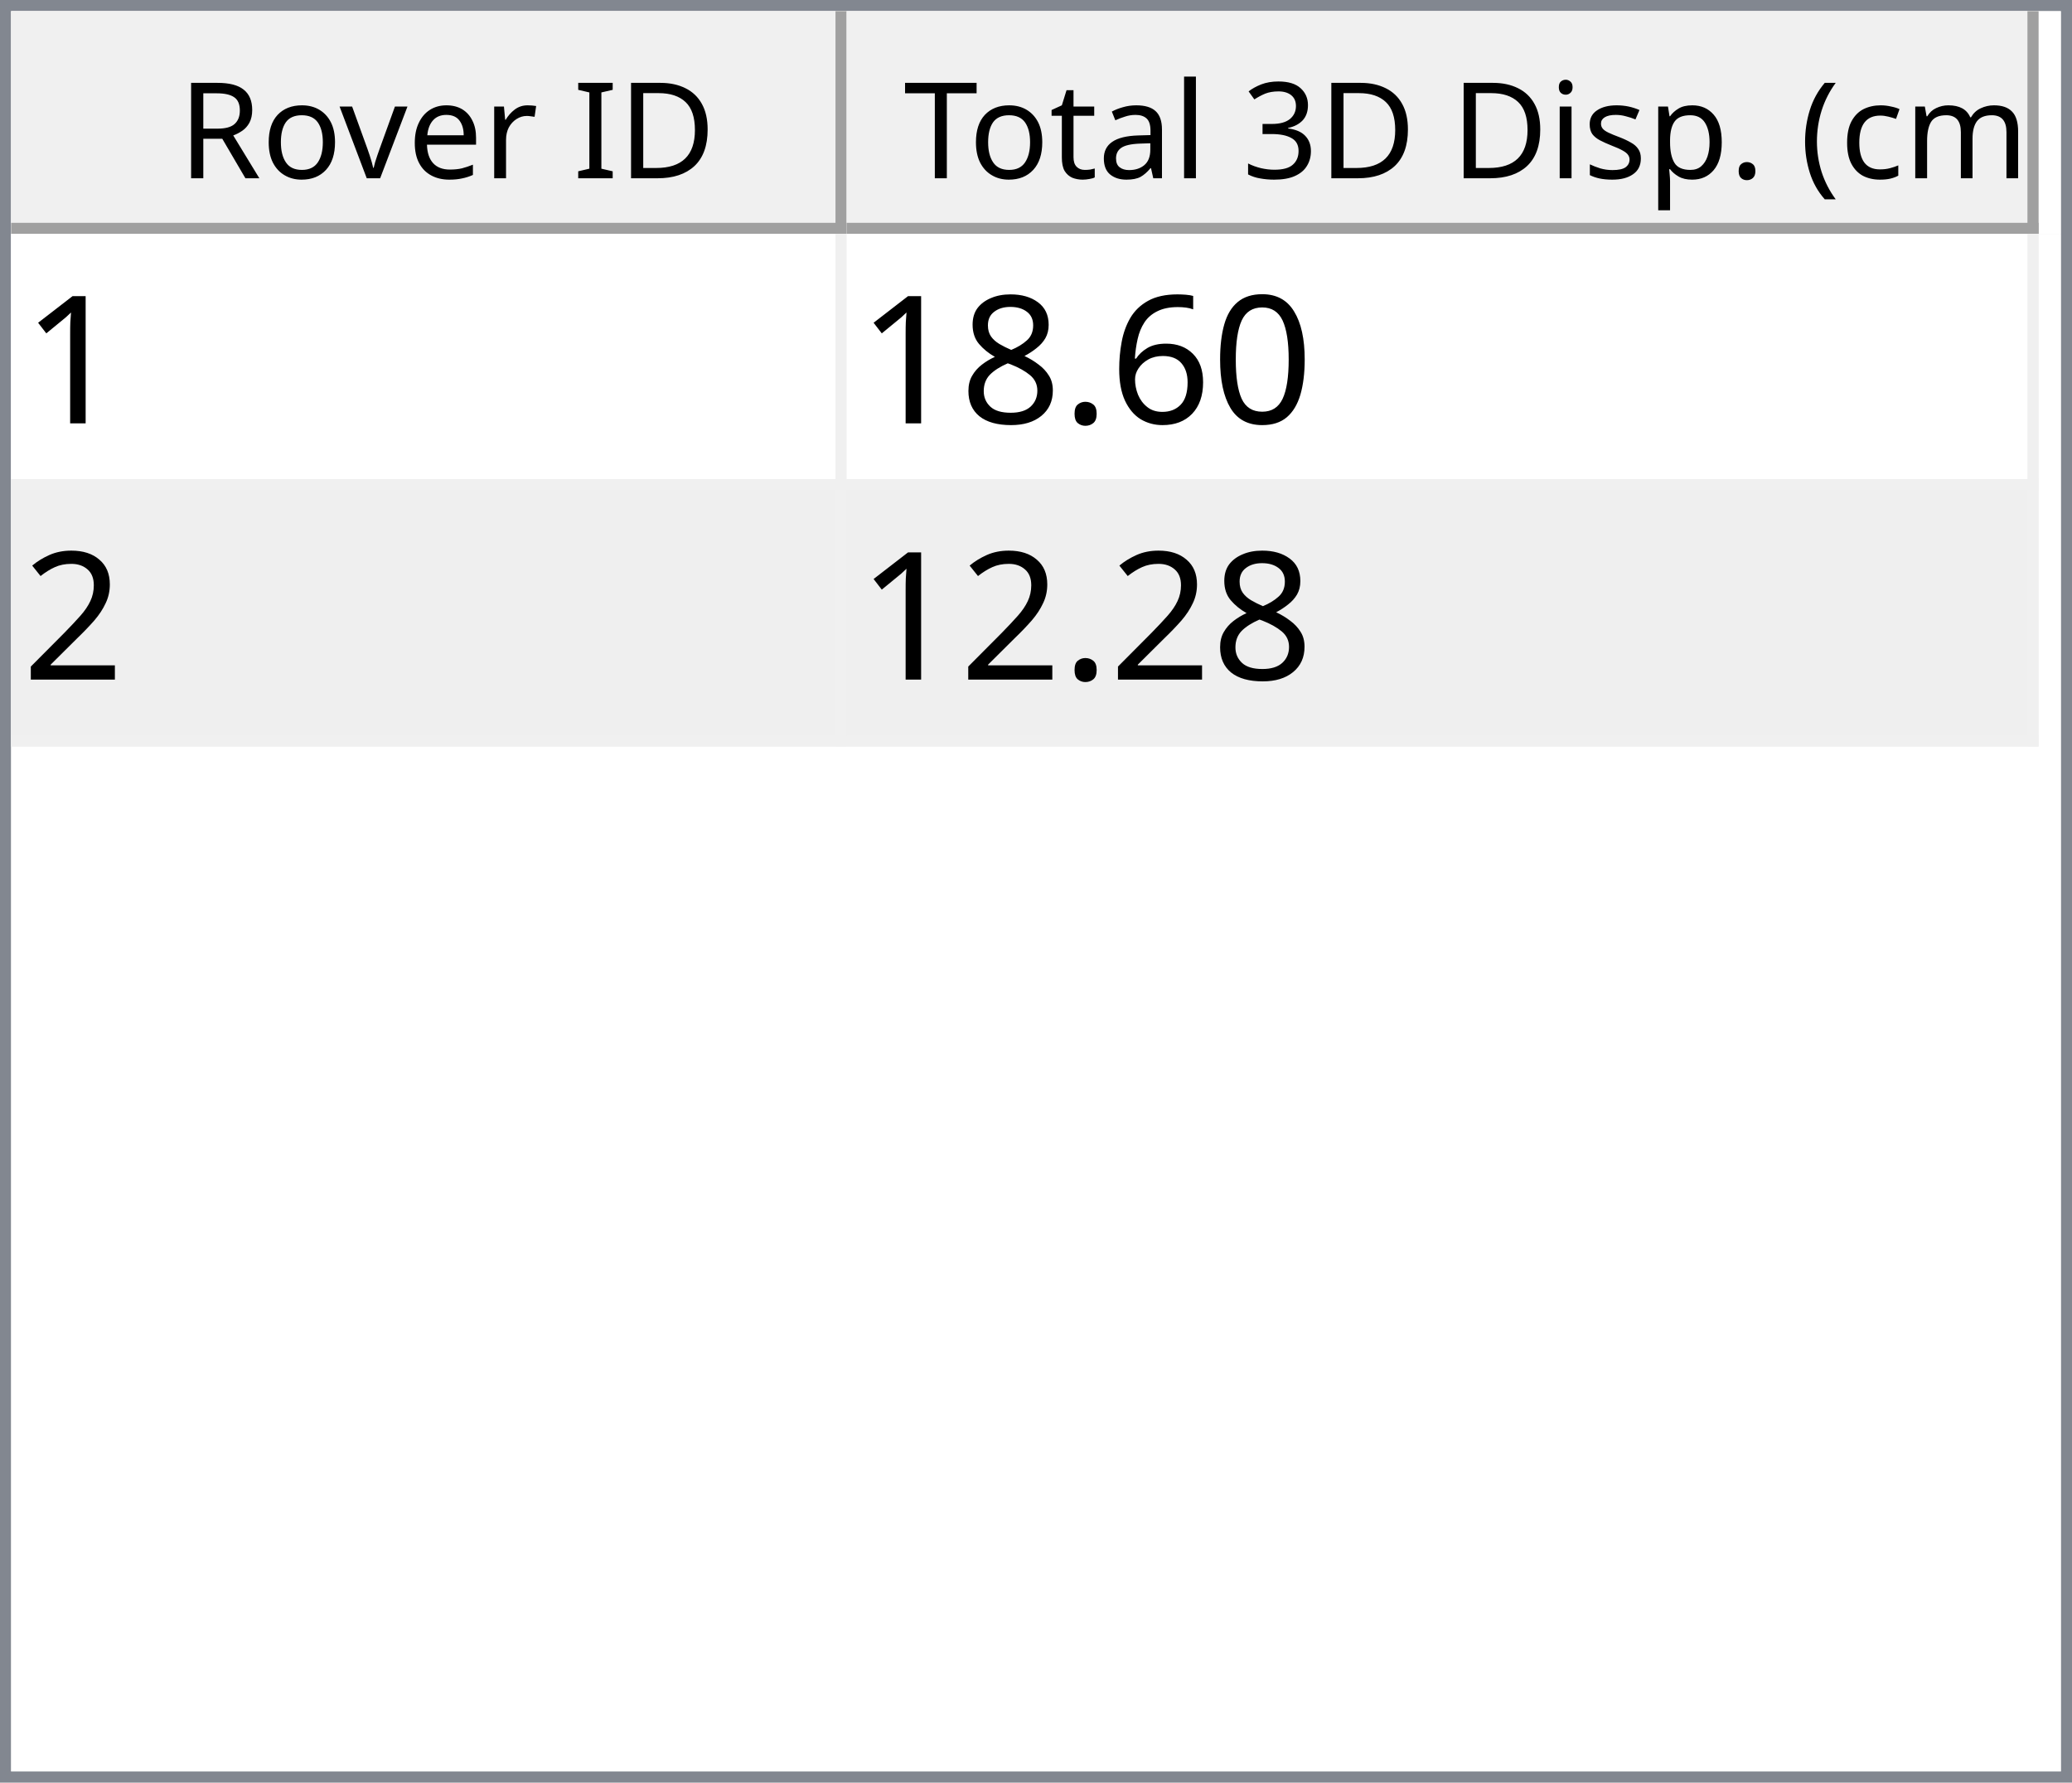
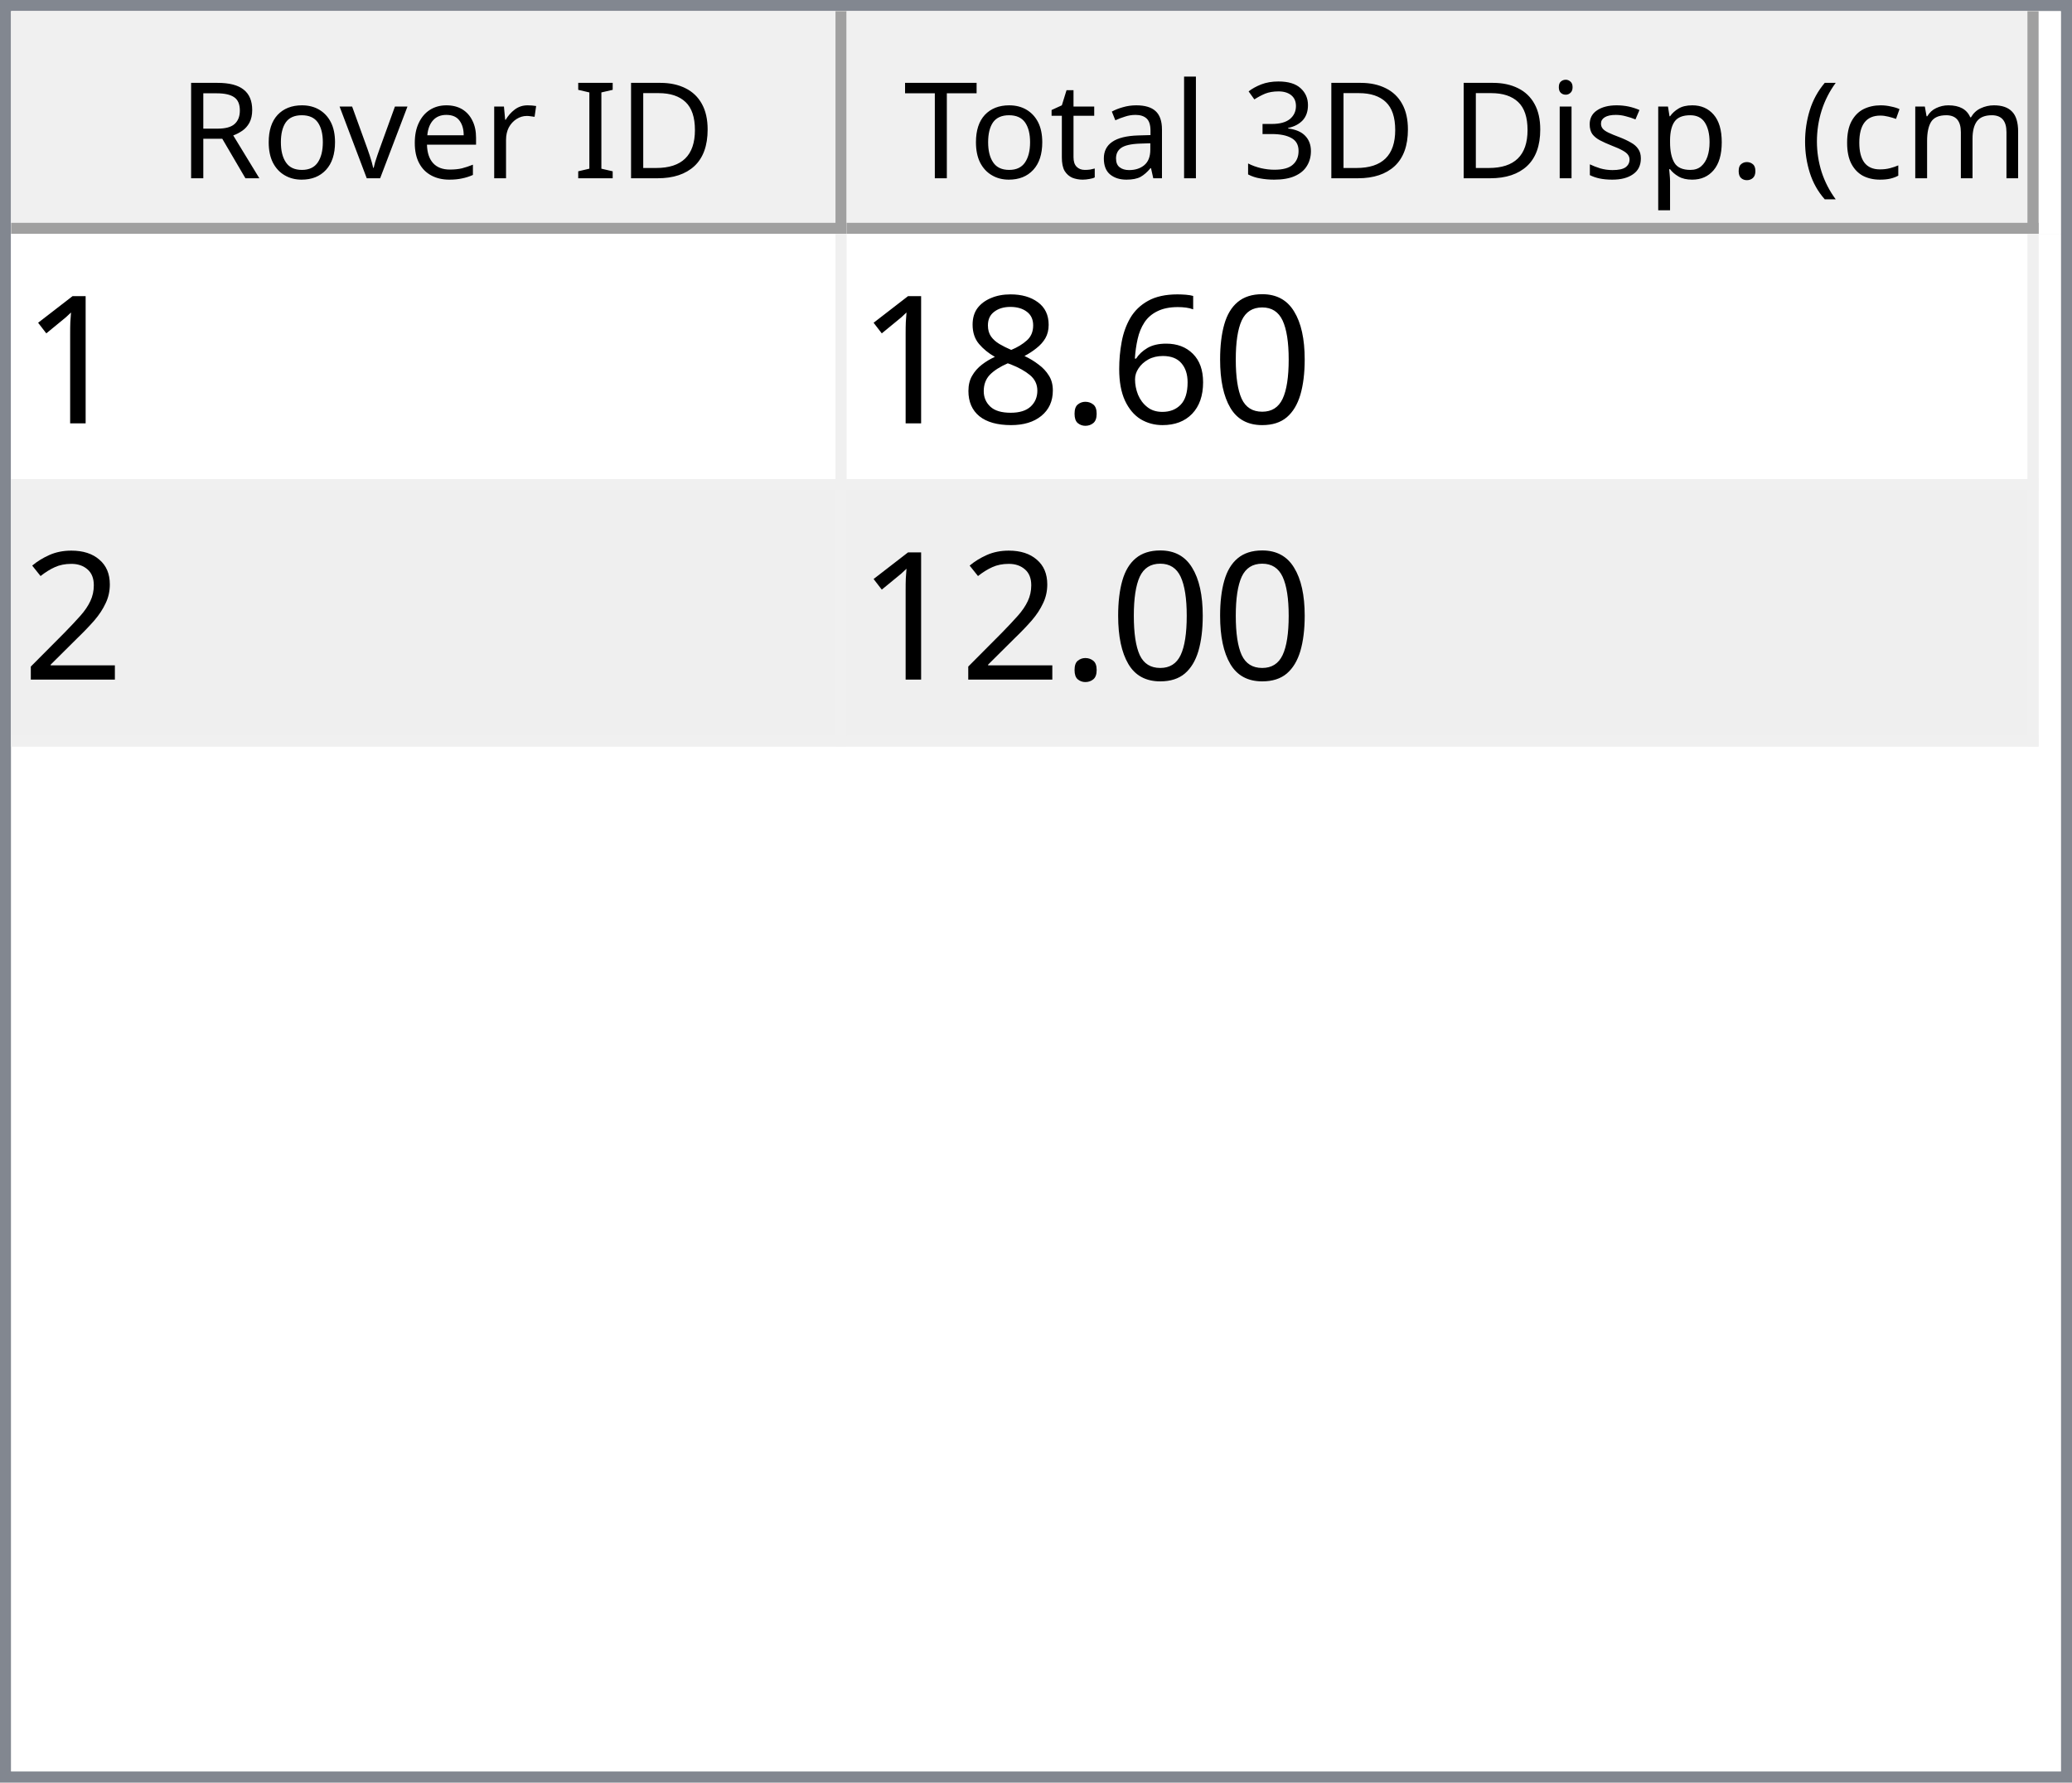
<svg xmlns="http://www.w3.org/2000/svg" style="fill-opacity:1; color-rendering:auto; color-interpolation:auto; text-rendering:auto; stroke:black; stroke-linecap:square; stroke-miterlimit:10; shape-rendering:auto; stroke-opacity:1; fill:black; stroke-dasharray:none; font-weight:normal; stroke-width:1; font-family:'Dialog'; font-style:normal; stroke-linejoin:miter; font-size:12px; stroke-dashoffset:0; image-rendering:auto;" width="186" height="160">
  <defs id="genericDefs" />
  <g>
    <defs id="defs1">
      <clipPath clipPathUnits="userSpaceOnUse" id="clipPath1">
        <path d="M0 0 L186 0 L186 160 L0 160 L0 0 Z" />
      </clipPath>
      <clipPath clipPathUnits="userSpaceOnUse" id="clipPath2">
        <path d="M0 0 L0 160 L186 160 L186 0 Z" />
      </clipPath>
      <clipPath clipPathUnits="userSpaceOnUse" id="clipPath3">
        <path d="M0 0 L0 20 L184 20 L184 0 Z" />
      </clipPath>
      <clipPath clipPathUnits="userSpaceOnUse" id="clipPath4">
        <path d="M0 0 L0 20 L75 20 L75 0 Z" />
      </clipPath>
      <clipPath clipPathUnits="userSpaceOnUse" id="clipPath5">
        <path d="M1 1 L1 19 L74 19 L74 1 Z" />
      </clipPath>
      <clipPath clipPathUnits="userSpaceOnUse" id="clipPath6">
        <path d="M0 0 L0 18 L73 18 L73 0 Z" />
      </clipPath>
      <clipPath clipPathUnits="userSpaceOnUse" id="clipPath7">
        <path d="M-0.5 -0.5 L-0.5 19.5 L74.5 19.5 L74.5 -0.5 Z" />
      </clipPath>
      <clipPath clipPathUnits="userSpaceOnUse" id="clipPath8">
        <path d="M0 0 L0 20 L107 20 L107 0 Z" />
      </clipPath>
      <clipPath clipPathUnits="userSpaceOnUse" id="clipPath9">
        <path d="M1 1 L1 19 L106 19 L106 1 Z" />
      </clipPath>
      <clipPath clipPathUnits="userSpaceOnUse" id="clipPath10">
        <path d="M0 0 L0 18 L105 18 L105 0 Z" />
      </clipPath>
      <clipPath clipPathUnits="userSpaceOnUse" id="clipPath11">
        <path d="M-0.5 -0.5 L-0.5 19.5 L106.5 19.5 L106.5 -0.5 Z" />
      </clipPath>
      <clipPath clipPathUnits="userSpaceOnUse" id="clipPath12">
        <path d="M0 0 L0 138 L184 138 L184 0 Z" />
      </clipPath>
      <clipPath clipPathUnits="userSpaceOnUse" id="clipPath13">
        <path d="M0 0 L0 46 L182 46 L182 0 Z" />
      </clipPath>
      <clipPath clipPathUnits="userSpaceOnUse" id="clipPath14">
        <path d="M-0.5 -0.5 L-0.5 45.5 L181.5 45.5 L181.5 -0.5 Z" />
      </clipPath>
      <clipPath clipPathUnits="userSpaceOnUse" id="clipPath15">
        <path d="M0 0 L0 22 L74 22 L74 0 Z" />
      </clipPath>
      <clipPath clipPathUnits="userSpaceOnUse" id="clipPath16">
        <path d="M0 0 L0 22 L106 22 L106 0 Z" />
      </clipPath>
      <font horiz-adv-x="64.551" id="font1">
        <font-face ascent="107.91" descent="25.098" units-per-em="100" style="font-style:normal; font-family:Segoe UI; font-weight:normal;" />
        <missing-glyph horiz-adv-x="64.551" d="M8.109 0 L8.109 68.266 L56.453 68.266 L56.453 0 L8.109 0 ZM15.328 7.234 L49.219 7.234 L49.219 61.031 L15.328 61.031 L15.328 7.234 Z" />
        <glyph unicode="D" horiz-adv-x="70.117" d="M9.188 0 L9.188 70.016 L28.516 70.016 Q65.531 70.016 65.531 35.891 Q65.531 19.672 55.25 9.836 Q44.969 0 27.734 0 L9.188 0 ZM17.391 62.594 L17.391 7.422 L27.828 7.422 Q41.609 7.422 49.273 14.797 Q56.938 22.172 56.938 35.688 Q56.938 62.594 28.328 62.594 L17.391 62.594 Z" />
        <glyph unicode="I" horiz-adv-x="26.611" d="M17.391 0 L9.188 0 L9.188 70.016 L17.391 70.016 L17.391 0 Z" />
        <glyph unicode=" " horiz-adv-x="27.393" d="" />
        <glyph unicode="r" horiz-adv-x="34.766" d="M34.188 41.891 Q32.078 43.5 28.125 43.5 Q23 43.5 19.555 38.672 Q16.109 33.844 16.109 25.484 L16.109 0 L8.109 0 L8.109 50 L16.109 50 L16.109 39.703 L16.312 39.703 Q18.016 44.969 21.531 47.922 Q25.047 50.875 29.391 50.875 Q32.516 50.875 34.188 50.203 L34.188 41.891 Z" />
        <glyph unicode="e" horiz-adv-x="52.295" d="M48.297 23 L12.984 23 Q13.188 14.656 17.484 10.109 Q21.781 5.562 29.297 5.562 Q37.75 5.562 44.828 11.141 L44.828 3.609 Q38.234 -1.172 27.391 -1.172 Q16.797 -1.172 10.742 5.641 Q4.688 12.453 4.688 24.812 Q4.688 36.469 11.305 43.82 Q17.922 51.172 27.734 51.172 Q37.547 51.172 42.922 44.828 Q48.297 38.484 48.297 27.203 L48.297 23 ZM40.094 29.781 Q40.047 36.719 36.75 40.578 Q33.453 44.438 27.594 44.438 Q21.922 44.438 17.969 40.383 Q14.016 36.328 13.094 29.781 L40.094 29.781 Z" />
        <glyph unicode="v" horiz-adv-x="47.9" d="M47.406 50 L27.484 0 L19.625 0 L0.688 50 L9.469 50 L22.172 13.672 Q23.578 9.672 23.922 6.688 L24.125 6.688 Q24.609 10.453 25.688 13.484 L38.969 50 L47.406 50 Z" />
        <glyph unicode="o" horiz-adv-x="58.594" d="M29 -1.172 Q17.922 -1.172 11.305 5.836 Q4.688 12.844 4.688 24.422 Q4.688 37.016 11.57 44.094 Q18.453 51.172 30.172 51.172 Q41.359 51.172 47.633 44.289 Q53.906 37.406 53.906 25.203 Q53.906 13.234 47.141 6.031 Q40.375 -1.172 29 -1.172 ZM29.594 44.438 Q21.875 44.438 17.383 39.188 Q12.891 33.938 12.891 24.703 Q12.891 15.828 17.43 10.695 Q21.969 5.562 29.594 5.562 Q37.359 5.562 41.531 10.594 Q45.703 15.625 45.703 24.906 Q45.703 34.281 41.531 39.359 Q37.359 44.438 29.594 44.438 Z" />
        <glyph unicode="R" horiz-adv-x="59.814" d="M59.375 0 L49.609 0 L37.891 19.625 Q36.281 22.359 34.766 24.289 Q33.25 26.219 31.664 27.438 Q30.078 28.656 28.25 29.219 Q26.422 29.781 24.125 29.781 L17.391 29.781 L17.391 0 L9.188 0 L9.188 70.016 L30.078 70.016 Q34.672 70.016 38.555 68.867 Q42.438 67.719 45.289 65.375 Q48.141 63.031 49.758 59.547 Q51.375 56.062 51.375 51.375 Q51.375 47.703 50.273 44.656 Q49.172 41.609 47.148 39.211 Q45.125 36.812 42.266 35.133 Q39.406 33.453 35.844 32.516 L35.844 32.328 Q37.594 31.547 38.891 30.547 Q40.188 29.547 41.359 28.18 Q42.531 26.812 43.68 25.078 Q44.828 23.344 46.234 21.047 L59.375 0 ZM17.391 62.594 L17.391 37.203 L28.516 37.203 Q31.594 37.203 34.203 38.133 Q36.812 39.062 38.719 40.797 Q40.625 42.531 41.703 45.047 Q42.781 47.562 42.781 50.688 Q42.781 56.297 39.141 59.445 Q35.5 62.594 28.609 62.594 L17.391 62.594 Z" />
        <glyph unicode=")" horiz-adv-x="30.176" d="M8.297 -15.922 L1.172 -15.922 Q16.406 2.344 16.406 26.812 Q16.406 51.469 1.078 70.016 L8.297 70.016 Q23.531 52.156 23.531 26.703 Q23.531 1.375 8.297 -15.922 Z" />
        <glyph unicode="m" horiz-adv-x="86.133" d="M79.109 0 L71.094 0 L71.094 28.719 Q71.094 37.016 68.531 40.727 Q65.969 44.438 59.906 44.438 Q54.781 44.438 51.195 39.75 Q47.609 35.062 47.609 28.516 L47.609 0 L39.594 0 L39.594 29.688 Q39.594 44.438 28.219 44.438 Q22.953 44.438 19.531 40.016 Q16.109 35.594 16.109 28.516 L16.109 0 L8.109 0 L8.109 50 L16.109 50 L16.109 42.094 L16.312 42.094 Q21.625 51.172 31.844 51.172 Q36.969 51.172 40.773 48.312 Q44.578 45.453 46 40.828 Q51.562 51.172 62.594 51.172 Q79.109 51.172 79.109 30.812 L79.109 0 Z" />
        <glyph unicode="c" horiz-adv-x="46.191" d="M42.188 2.297 Q36.422 -1.172 28.516 -1.172 Q17.828 -1.172 11.258 5.789 Q4.688 12.75 4.688 23.828 Q4.688 36.188 11.766 43.68 Q18.844 51.172 30.672 51.172 Q37.25 51.172 42.281 48.734 L42.281 40.531 Q36.719 44.438 30.375 44.438 Q22.703 44.438 17.797 38.945 Q12.891 33.453 12.891 24.516 Q12.891 15.719 17.508 10.641 Q22.125 5.562 29.891 5.562 Q36.422 5.562 42.188 9.906 L42.188 2.297 Z" />
        <glyph unicode="(" horiz-adv-x="30.176" d="M29.109 -15.922 L21.969 -15.922 Q6.844 1.375 6.844 26.703 Q6.844 52.156 21.969 70.016 L29.203 70.016 Q13.875 51.469 13.875 26.812 Q13.875 2.344 29.109 -15.922 Z" />
        <glyph unicode="." horiz-adv-x="21.68" d="M10.891 -1.078 Q8.641 -1.078 7.055 0.539 Q5.469 2.156 5.469 4.391 Q5.469 6.641 7.055 8.273 Q8.641 9.906 10.891 9.906 Q13.188 9.906 14.797 8.273 Q16.406 6.641 16.406 4.391 Q16.406 2.156 14.797 0.539 Q13.188 -1.078 10.891 -1.078 Z" />
        <glyph unicode="p" horiz-adv-x="58.789" d="M16.312 7.234 L16.109 7.234 L16.109 -23 L8.109 -23 L8.109 50 L16.109 50 L16.109 41.219 L16.312 41.219 Q22.219 51.172 33.594 51.172 Q43.266 51.172 48.688 44.461 Q54.109 37.75 54.109 26.469 Q54.109 13.922 48 6.375 Q41.891 -1.172 31.297 -1.172 Q21.578 -1.172 16.312 7.234 ZM16.109 27.391 L16.109 20.406 Q16.109 14.203 20.141 9.883 Q24.172 5.562 30.375 5.562 Q37.641 5.562 41.773 11.133 Q45.906 16.703 45.906 26.609 Q45.906 34.969 42.047 39.703 Q38.188 44.438 31.594 44.438 Q24.609 44.438 20.359 39.578 Q16.109 34.719 16.109 27.391 Z" />
        <glyph unicode="s" horiz-adv-x="42.432" d="M5.078 1.812 L5.078 10.406 Q11.625 5.562 19.484 5.562 Q30.031 5.562 30.031 12.594 Q30.031 14.594 29.125 15.992 Q28.219 17.391 26.68 18.461 Q25.141 19.531 23.07 20.383 Q21 21.234 18.609 22.172 Q15.281 23.484 12.766 24.828 Q10.25 26.172 8.57 27.859 Q6.891 29.547 6.031 31.695 Q5.172 33.844 5.172 36.719 Q5.172 40.234 6.789 42.945 Q8.406 45.656 11.086 47.484 Q13.766 49.312 17.211 50.242 Q20.656 51.172 24.312 51.172 Q30.812 51.172 35.938 48.922 L35.938 40.828 Q30.422 44.438 23.25 44.438 Q21 44.438 19.195 43.922 Q17.391 43.406 16.094 42.477 Q14.797 41.547 14.086 40.258 Q13.375 38.969 13.375 37.406 Q13.375 35.453 14.086 34.133 Q14.797 32.812 16.164 31.789 Q17.531 30.766 19.484 29.938 Q21.438 29.109 23.922 28.125 Q27.25 26.859 29.883 25.516 Q32.516 24.172 34.375 22.484 Q36.234 20.797 37.234 18.602 Q38.234 16.406 38.234 13.375 Q38.234 9.672 36.602 6.938 Q34.969 4.203 32.234 2.398 Q29.5 0.594 25.93 -0.289 Q22.359 -1.172 18.453 -1.172 Q10.75 -1.172 5.078 1.812 Z" />
        <glyph unicode="i" horiz-adv-x="24.219" d="M12.203 62.703 Q10.062 62.703 8.547 64.164 Q7.031 65.625 7.031 67.875 Q7.031 70.125 8.547 71.609 Q10.062 73.094 12.203 73.094 Q14.406 73.094 15.945 71.609 Q17.484 70.125 17.484 67.875 Q17.484 65.719 15.945 64.211 Q14.406 62.703 12.203 62.703 ZM16.109 0 L8.109 0 L8.109 50 L16.109 50 L16.109 0 Z" />
        <glyph unicode="3" horiz-adv-x="53.906" d="M46.531 19.828 Q46.531 15.094 44.75 11.211 Q42.969 7.328 39.719 4.57 Q36.469 1.812 31.93 0.297 Q27.391 -1.219 21.922 -1.219 Q11.922 -1.219 6 2.594 L6 11.188 Q13.094 5.609 22.219 5.609 Q25.875 5.609 28.828 6.539 Q31.781 7.469 33.906 9.227 Q36.031 10.984 37.18 13.477 Q38.328 15.969 38.328 19.094 Q38.328 32.812 18.797 32.812 L12.984 32.812 L12.984 39.594 L18.5 39.594 Q35.797 39.594 35.797 52.484 Q35.797 64.406 22.609 64.406 Q15.188 64.406 8.688 59.422 L8.688 67.188 Q15.375 71.188 24.609 71.188 Q29 71.188 32.57 69.969 Q36.141 68.75 38.68 66.555 Q41.219 64.359 42.609 61.281 Q44 58.203 44 54.5 Q44 40.672 30.031 36.719 L30.031 36.531 Q33.594 36.141 36.625 34.797 Q39.656 33.453 41.852 31.305 Q44.047 29.156 45.289 26.25 Q46.531 23.344 46.531 19.828 Z" />
        <glyph unicode="l" horiz-adv-x="24.219" d="M16.109 0 L8.109 0 L8.109 74.031 L16.109 74.031 L16.109 0 Z" />
        <glyph unicode="a" horiz-adv-x="50.879" d="M43.891 0 L35.891 0 L35.891 7.812 L35.688 7.812 Q30.469 -1.172 20.312 -1.172 Q12.844 -1.172 8.617 2.781 Q4.391 6.734 4.391 13.281 Q4.391 27.297 20.906 29.594 L35.891 31.688 Q35.891 44.438 25.594 44.438 Q16.547 44.438 9.281 38.281 L9.281 46.484 Q16.656 51.172 26.266 51.172 Q43.891 51.172 43.891 32.516 L43.891 0 ZM35.891 25.297 L23.828 23.641 Q18.266 22.859 15.43 20.875 Q12.594 18.891 12.594 13.875 Q12.594 10.203 15.211 7.883 Q17.828 5.562 22.172 5.562 Q28.125 5.562 32.008 9.742 Q35.891 13.922 35.891 20.312 L35.891 25.297 Z" />
        <glyph unicode="t" horiz-adv-x="33.887" d="M31.297 0.484 Q28.469 -1.078 23.828 -1.078 Q10.688 -1.078 10.688 13.578 L10.688 43.172 L2.094 43.172 L2.094 50 L10.688 50 L10.688 62.203 L18.703 64.797 L18.703 50 L31.297 50 L31.297 43.172 L18.703 43.172 L18.703 14.984 Q18.703 9.969 20.414 7.82 Q22.125 5.672 26.078 5.672 Q29.109 5.672 31.297 7.328 L31.297 0.484 Z" />
        <glyph unicode="T" horiz-adv-x="52.393" d="M50.594 62.594 L30.375 62.594 L30.375 0 L22.172 0 L22.172 62.594 L2 62.594 L2 70.016 L50.594 70.016 L50.594 62.594 Z" />
      </font>
      <font horiz-adv-x="75.0" id="font2">
        <font-face ascent="100.537" descent="21.973" units-per-em="100" style="font-style:normal; font-family:sans-serif; font-weight:normal;" />
        <missing-glyph horiz-adv-x="75.0" d="M12.5 0 L12.5 62.5 L62.5 62.5 L62.5 0 L12.5 0 ZM14.062 1.562 L60.938 1.562 L60.938 60.938 L14.062 60.938 L14.062 1.562 Z" />
        <glyph unicode="1" horiz-adv-x="55.615" d="M37.25 0 L28.469 0 L28.469 56 Q25.297 52.984 20.141 49.953 Q14.984 46.922 10.891 45.406 L10.891 53.906 Q18.266 57.375 23.781 62.305 Q29.297 67.234 31.594 71.875 L37.25 71.875 L37.25 0 Z" />
        <glyph unicode="0" horiz-adv-x="55.615" d="M4.156 35.297 Q4.156 48 6.766 55.742 Q9.375 63.484 14.523 67.68 Q19.672 71.875 27.484 71.875 Q33.25 71.875 37.594 69.555 Q41.938 67.234 44.773 62.867 Q47.609 58.5 49.219 52.227 Q50.828 45.953 50.828 35.297 Q50.828 22.703 48.242 14.969 Q45.656 7.234 40.508 3.008 Q35.359 -1.219 27.484 -1.219 Q17.141 -1.219 11.234 6.203 Q4.156 15.141 4.156 35.297 ZM13.188 35.297 Q13.188 17.672 17.312 11.836 Q21.438 6 27.484 6 Q33.547 6 37.672 11.859 Q41.797 17.719 41.797 35.297 Q41.797 52.984 37.672 58.789 Q33.547 64.594 27.391 64.594 Q21.344 64.594 17.719 59.469 Q13.188 52.938 13.188 35.297 Z" />
        <glyph unicode="6" horiz-adv-x="55.615" d="M49.75 54.047 L41.016 53.375 Q39.844 58.547 37.703 60.891 Q34.125 64.656 28.906 64.656 Q24.703 64.656 21.531 62.312 Q17.391 59.281 14.992 53.469 Q12.594 47.656 12.5 36.922 Q15.672 41.75 20.266 44.094 Q24.859 46.438 29.891 46.438 Q38.672 46.438 44.852 39.969 Q51.031 33.5 51.031 23.25 Q51.031 16.5 48.125 10.719 Q45.219 4.938 40.141 1.859 Q35.062 -1.219 28.609 -1.219 Q17.625 -1.219 10.695 6.859 Q3.766 14.938 3.766 33.5 Q3.766 54.25 11.422 63.672 Q18.109 71.875 29.438 71.875 Q37.891 71.875 43.289 67.141 Q48.688 62.406 49.75 54.047 ZM13.875 23.188 Q13.875 18.656 15.797 14.508 Q17.719 10.359 21.188 8.18 Q24.656 6 28.469 6 Q34.031 6 38.039 10.492 Q42.047 14.984 42.047 22.703 Q42.047 30.125 38.086 34.398 Q34.125 38.672 28.125 38.672 Q22.172 38.672 18.023 34.398 Q13.875 30.125 13.875 23.188 Z" />
        <glyph unicode="." horiz-adv-x="27.783" d="M9.078 0 L9.078 10.016 L19.094 10.016 L19.094 0 L9.078 0 Z" />
        <glyph unicode="8" horiz-adv-x="55.615" d="M17.672 38.812 Q12.203 40.828 9.57 44.539 Q6.938 48.25 6.938 53.422 Q6.938 61.234 12.555 66.555 Q18.172 71.875 27.484 71.875 Q36.859 71.875 42.578 66.43 Q48.297 60.984 48.297 53.172 Q48.297 48.188 45.68 44.508 Q43.062 40.828 37.75 38.812 Q44.344 36.672 47.781 31.883 Q51.219 27.094 51.219 20.453 Q51.219 11.281 44.727 5.031 Q38.234 -1.219 27.641 -1.219 Q17.047 -1.219 10.547 5.055 Q4.047 11.328 4.047 20.703 Q4.047 27.688 7.594 32.398 Q11.141 37.109 17.672 38.812 ZM15.922 53.719 Q15.922 48.641 19.195 45.414 Q22.469 42.188 27.688 42.188 Q32.766 42.188 36.016 45.383 Q39.266 48.578 39.266 53.219 Q39.266 58.062 35.914 61.359 Q32.562 64.656 27.594 64.656 Q22.562 64.656 19.242 61.43 Q15.922 58.203 15.922 53.719 ZM13.094 20.656 Q13.094 16.891 14.875 13.375 Q16.656 9.859 20.172 7.93 Q23.688 6 27.734 6 Q34.031 6 38.133 10.055 Q42.234 14.109 42.234 20.359 Q42.234 26.703 38.016 30.859 Q33.797 35.016 27.438 35.016 Q21.234 35.016 17.164 30.914 Q13.094 26.812 13.094 20.656 Z" />
        <glyph unicode="2" horiz-adv-x="55.615" d="M50.344 8.453 L50.344 0 L3.031 0 Q2.938 3.172 4.047 6.109 Q5.859 10.938 9.836 15.625 Q13.812 20.312 21.344 26.469 Q33.016 36.031 37.117 41.625 Q41.219 47.219 41.219 52.203 Q41.219 57.422 37.477 61.008 Q33.734 64.594 27.734 64.594 Q21.391 64.594 17.578 60.789 Q13.766 56.984 13.719 50.25 L4.688 51.172 Q5.609 61.281 11.664 66.578 Q17.719 71.875 27.938 71.875 Q38.234 71.875 44.242 66.164 Q50.25 60.453 50.25 52 Q50.25 47.703 48.492 43.555 Q46.734 39.406 42.656 34.812 Q38.578 30.219 29.109 22.219 Q21.188 15.578 18.945 13.211 Q16.703 10.844 15.234 8.453 L50.344 8.453 Z" />
      </font>
    </defs>
    <g style="fill:white; stroke:white;">
      <rect x="0" y="0" width="186" style="clip-path:url(#clipPath1); stroke:none;" height="160" />
    </g>
    <g style="fill:white; text-rendering:optimizeSpeed; color-rendering:optimizeSpeed; image-rendering:optimizeSpeed; shape-rendering:crispEdges; stroke:white; color-interpolation:sRGB;">
      <rect x="0" width="186" height="160" y="0" style="stroke:none;" />
      <path style="stroke:none;" d="M0 160 L186 160 L186 0 L0 0 Z" />
    </g>
    <g style="fill:rgb(240,240,240); font-family:'Segoe UI'; stroke:rgb(240,240,240);">
      <rect x="0" y="0" width="186" style="clip-path:url(#clipPath2); stroke:none;" height="160" />
    </g>
    <g style="fill:rgb(130,135,144); font-family:'Segoe UI'; stroke:rgb(130,135,144);">
      <path d="M0 0 L186 0 L186 160 L0 160 L0 0 ZM1 1 L185 1 L185 159 L1 159 L1 1 Z" style="fill-rule:evenodd; clip-path:url(#clipPath2); stroke:none;" />
    </g>
    <g style="fill:white; font-family:'Segoe UI'; stroke:white;" transform="translate(1,1)">
      <rect x="0" y="0" width="184" style="clip-path:url(#clipPath3); stroke:none;" height="20" />
    </g>
    <g style="fill:rgb(240,240,240); font-family:'Segoe UI'; stroke:rgb(240,240,240);" transform="translate(1,1)">
      <rect x="0" y="0" width="75" style="clip-path:url(#clipPath4); stroke:none;" height="20" />
    </g>
    <g style="font-family:'Segoe UI';" transform="translate(2,2)">
      <text x="14" xml:space="preserve" y="14" style="clip-path:url(#clipPath6); stroke:none;">Rover ID</text>
    </g>
    <g style="fill:rgb(160,160,160); font-family:'Segoe UI'; stroke:rgb(160,160,160); stroke-linejoin:bevel;" transform="translate(1.5,1.5)">
      <line x1="74" x2="74" y1="0" style="fill:none; clip-path:url(#clipPath7);" y2="19" />
    </g>
    <g style="fill:rgb(160,160,160); font-family:'Segoe UI'; stroke:rgb(160,160,160); stroke-linejoin:bevel;" transform="matrix(1,0,0,1,1,1) translate(0.5,0.5)">
      <line x1="0" x2="74" y1="19" style="fill:none; clip-path:url(#clipPath7);" y2="19" />
    </g>
    <g style="fill:rgb(240,240,240); font-family:'Segoe UI'; stroke:rgb(240,240,240);" transform="translate(76,1)">
      <rect x="0" y="0" width="107" style="clip-path:url(#clipPath8); stroke:none;" height="20" />
    </g>
    <g style="font-family:'Segoe UI';" transform="translate(77,2)">
      <text x="1" xml:space="preserve" y="14" style="clip-path:url(#clipPath10); stroke:none;"> Total 3D Disp. (cm)</text>
    </g>
    <g style="fill:rgb(160,160,160); font-family:'Segoe UI'; stroke:rgb(160,160,160); stroke-linejoin:bevel;" transform="translate(76.5,1.5)">
      <line x1="106" x2="106" y1="0" style="fill:none; clip-path:url(#clipPath11);" y2="19" />
    </g>
    <g style="fill:rgb(160,160,160); font-family:'Segoe UI'; stroke:rgb(160,160,160); stroke-linejoin:bevel;" transform="matrix(1,0,0,1,76,1) translate(0.5,0.5)">
      <line x1="0" x2="106" y1="19" style="fill:none; clip-path:url(#clipPath11);" y2="19" />
    </g>
    <g style="fill:white; font-family:'Segoe UI'; stroke:white;" transform="translate(1,21)">
      <rect x="0" y="0" width="184" style="clip-path:url(#clipPath12); stroke:none;" height="138" />
    </g>
    <g style="fill:rgb(240,240,240); font-size:16px; font-family:sans-serif; stroke:rgb(240,240,240);" transform="translate(1,21)">
      <rect x="0" y="0" width="182" style="clip-path:url(#clipPath13); stroke:none;" height="46" />
      <line transform="translate(0.5,0.5)" x1="0" x2="181" y1="22" style="clip-path:url(#clipPath14); fill:none; stroke-linejoin:bevel;" y2="22" />
    </g>
    <g transform="matrix(1,0,0,1,1,21) translate(0.5,0.5)" style="fill:rgb(240,240,240); font-size:16px; font-family:sans-serif; stroke:rgb(240,240,240); stroke-linejoin:bevel;">
      <line x1="0" x2="181" y1="45" style="fill:none; clip-path:url(#clipPath14);" y2="45" />
    </g>
    <g transform="matrix(1,0,0,1,1,21) translate(0.5,0.5)" style="fill:rgb(240,240,240); font-size:16px; font-family:sans-serif; stroke:rgb(240,240,240); stroke-linejoin:bevel;">
      <line x1="74" x2="74" y1="0" style="fill:none; clip-path:url(#clipPath14);" y2="45" />
    </g>
    <g transform="matrix(1,0,0,1,1,21) translate(0.5,0.5)" style="fill:rgb(240,240,240); font-size:16px; font-family:sans-serif; stroke:rgb(240,240,240); stroke-linejoin:bevel;">
      <line x1="181" x2="181" y1="0" style="fill:none; clip-path:url(#clipPath14);" y2="45" />
    </g>
    <g style="fill:white; font-size:16px; font-family:sans-serif; stroke:white;" transform="matrix(1,0,0,1,1,21)">
      <rect x="0" y="0" width="74" style="clip-path:url(#clipPath15); stroke:none;" height="22" />
      <text x="1" y="17" style="fill:black; clip-path:url(#clipPath15); stroke:none;" xml:space="preserve">1</text>
    </g>
    <g style="fill:white; font-size:16px; font-family:sans-serif; stroke:white;" transform="matrix(1,0,0,1,1,21) translate(75,0)">
      <rect x="0" y="0" width="106" style="clip-path:url(#clipPath16); stroke:none;" height="22" />
      <text x="1" y="17" style="fill:black; clip-path:url(#clipPath16); stroke:none;" xml:space="preserve">18.60</text>
    </g>
    <g style="fill:rgb(239,239,239); font-size:16px; font-family:sans-serif; stroke:rgb(239,239,239);" transform="matrix(1,0,0,1,1,21) translate(0,23)">
      <rect x="0" y="0" width="74" style="clip-path:url(#clipPath15); stroke:none;" height="22" />
      <text x="1" y="17" style="fill:black; clip-path:url(#clipPath15); stroke:none;" xml:space="preserve">2</text>
    </g>
    <g style="fill:rgb(239,239,239); font-size:16px; font-family:sans-serif; stroke:rgb(239,239,239);" transform="matrix(1,0,0,1,1,21) translate(75,23)">
      <rect x="0" y="0" width="106" style="clip-path:url(#clipPath16); stroke:none;" height="22" />
-       <text x="1" y="17" style="fill:black; clip-path:url(#clipPath16); stroke:none;" xml:space="preserve">12.28</text>
+       <text x="1" y="17" style="fill:black; clip-path:url(#clipPath16); stroke:none;" xml:space="preserve">12.00</text>
    </g>
  </g>
</svg>
